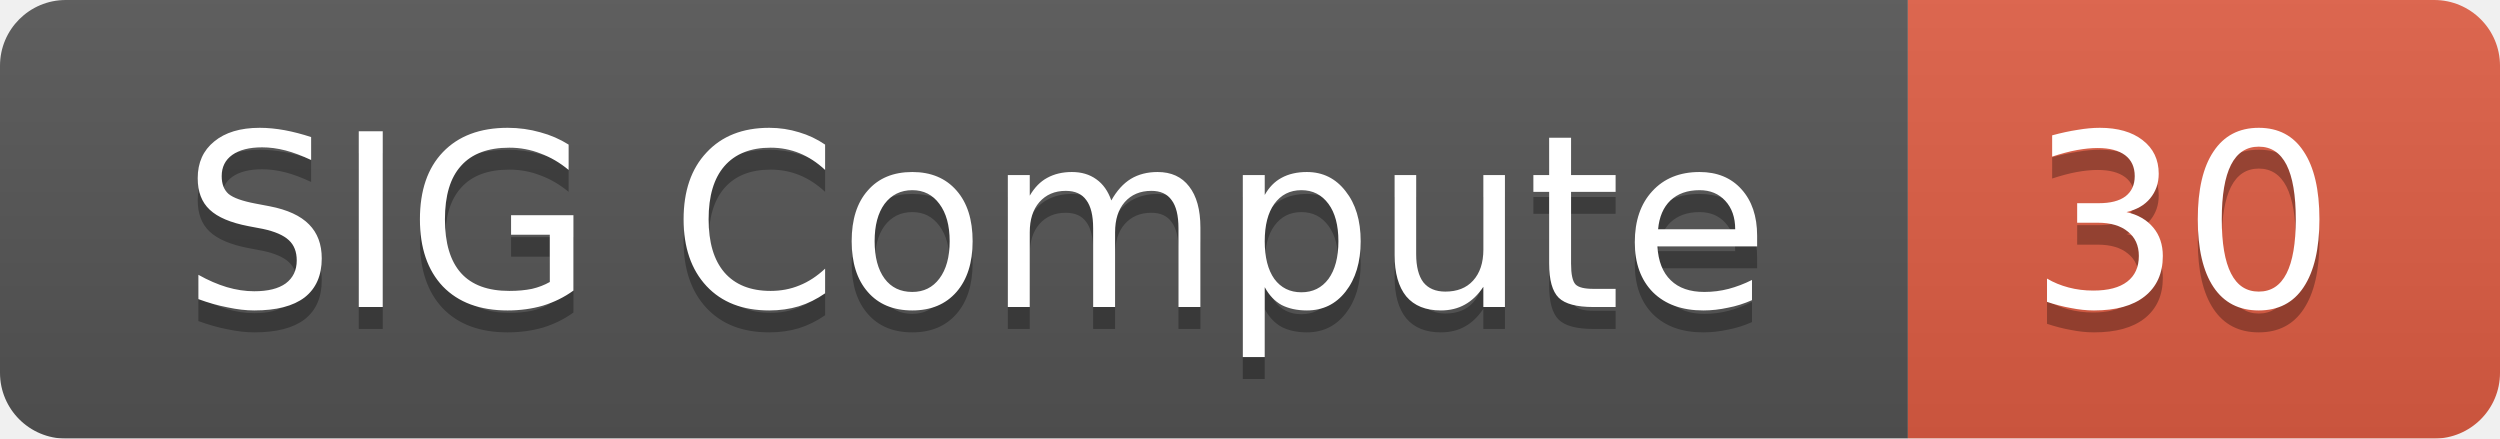
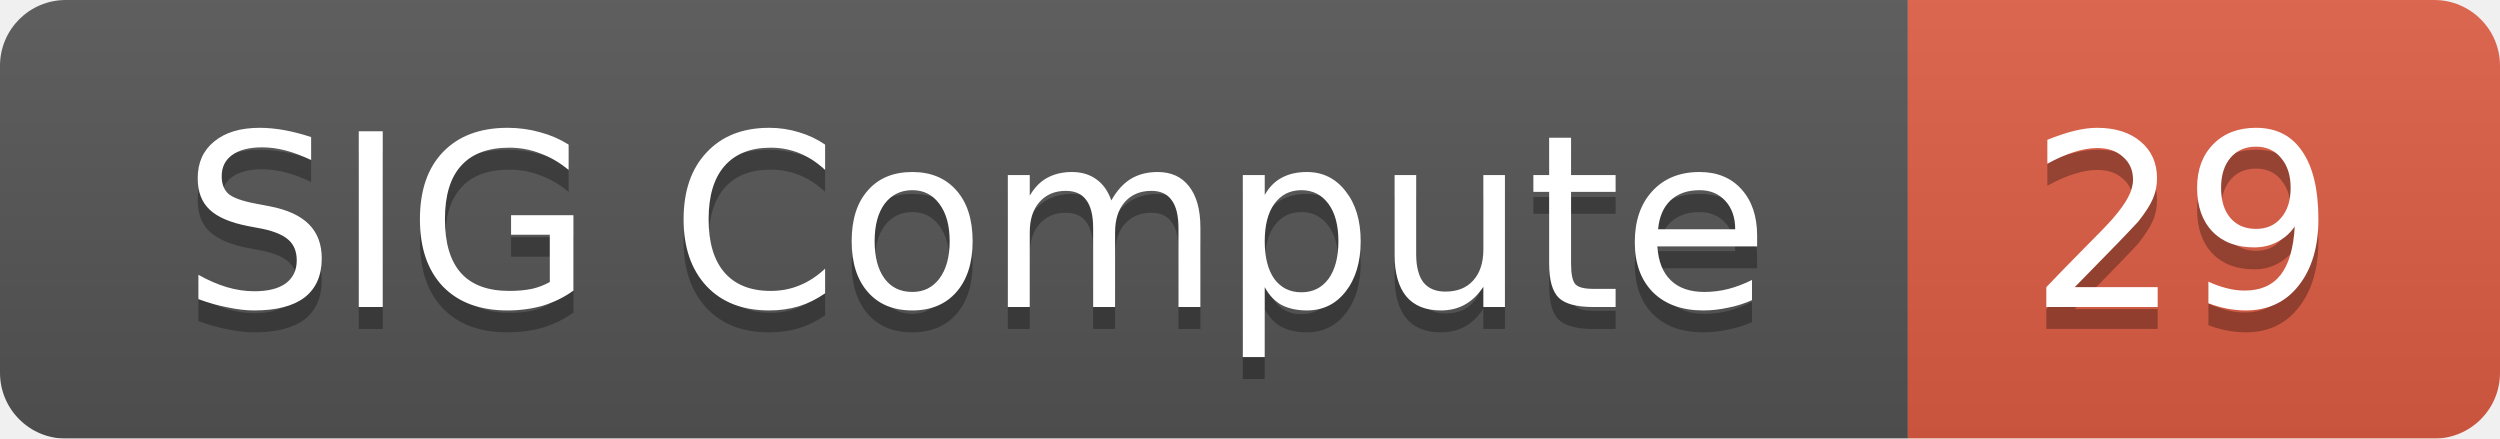
<svg xmlns="http://www.w3.org/2000/svg" width="114" height="20">
  <linearGradient id="smooth" x2="0" y2="100%">
    <stop offset="0" stop-color="#bbb" stop-opacity=".1" />
    <stop offset="1" stop-opacity=".1" />
  </linearGradient>
  <mask id="round">
    <rect width="114" height="20" rx="3" fill="#fff" />
  </mask>
  <g mask="url(#round)">
    <rect width="87" height="20" fill="#555" />
    <rect x="87" width="27" height="20" fill="#e05d44" />
    <rect width="114" height="20" fill="url(#smooth)" />
  </g>
  <g fill="#fff" text-anchor="middle" font-family="DejaVu Sans,Verdana,Geneva,sans-serif" font-size="11">
    <text x="44.5" y="15" fill="#010101" fill-opacity=".3">SIG Compute</text>
    <text x="44.5" y="14">SIG Compute</text>
-     <text x="99.5" y="15" fill="#010101" fill-opacity=".3">30</text>
-     <text x="99.5" y="14">30</text>
+     <text x="99.5" y="15" fill="#010101" fill-opacity=".3">29</text>
+     <text x="99.5" y="14">29</text>
  </g>
</svg>
